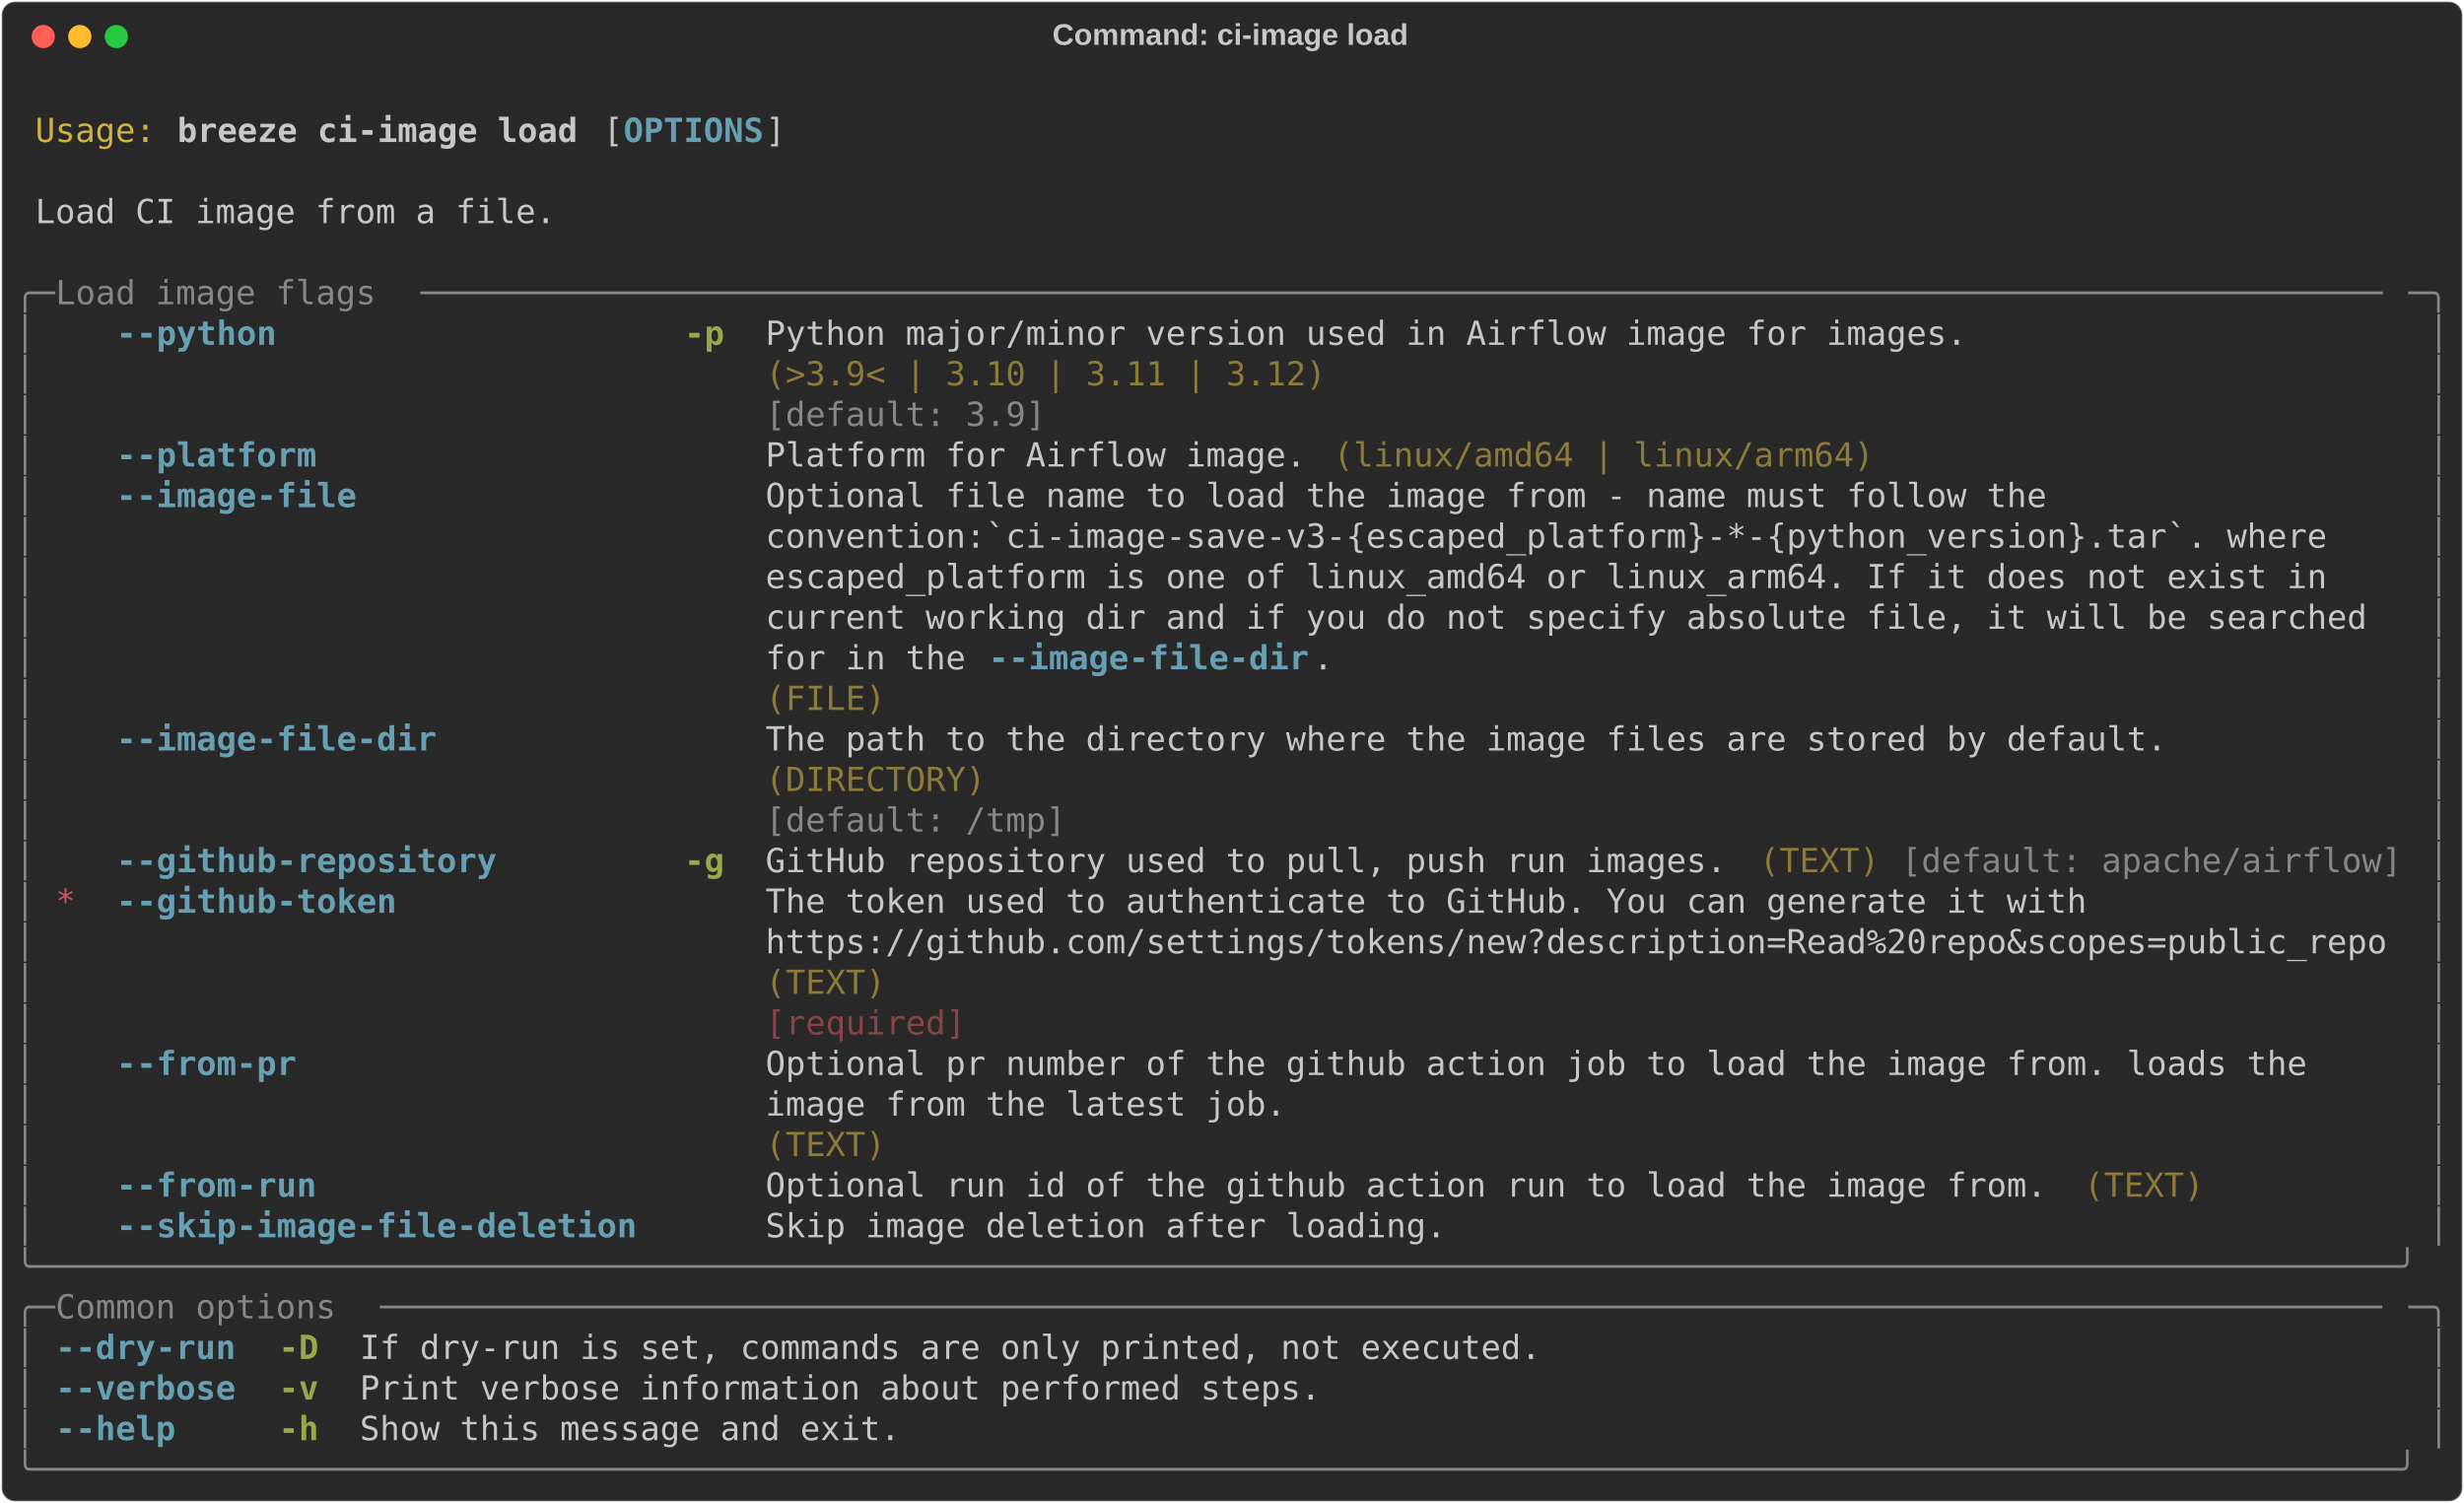
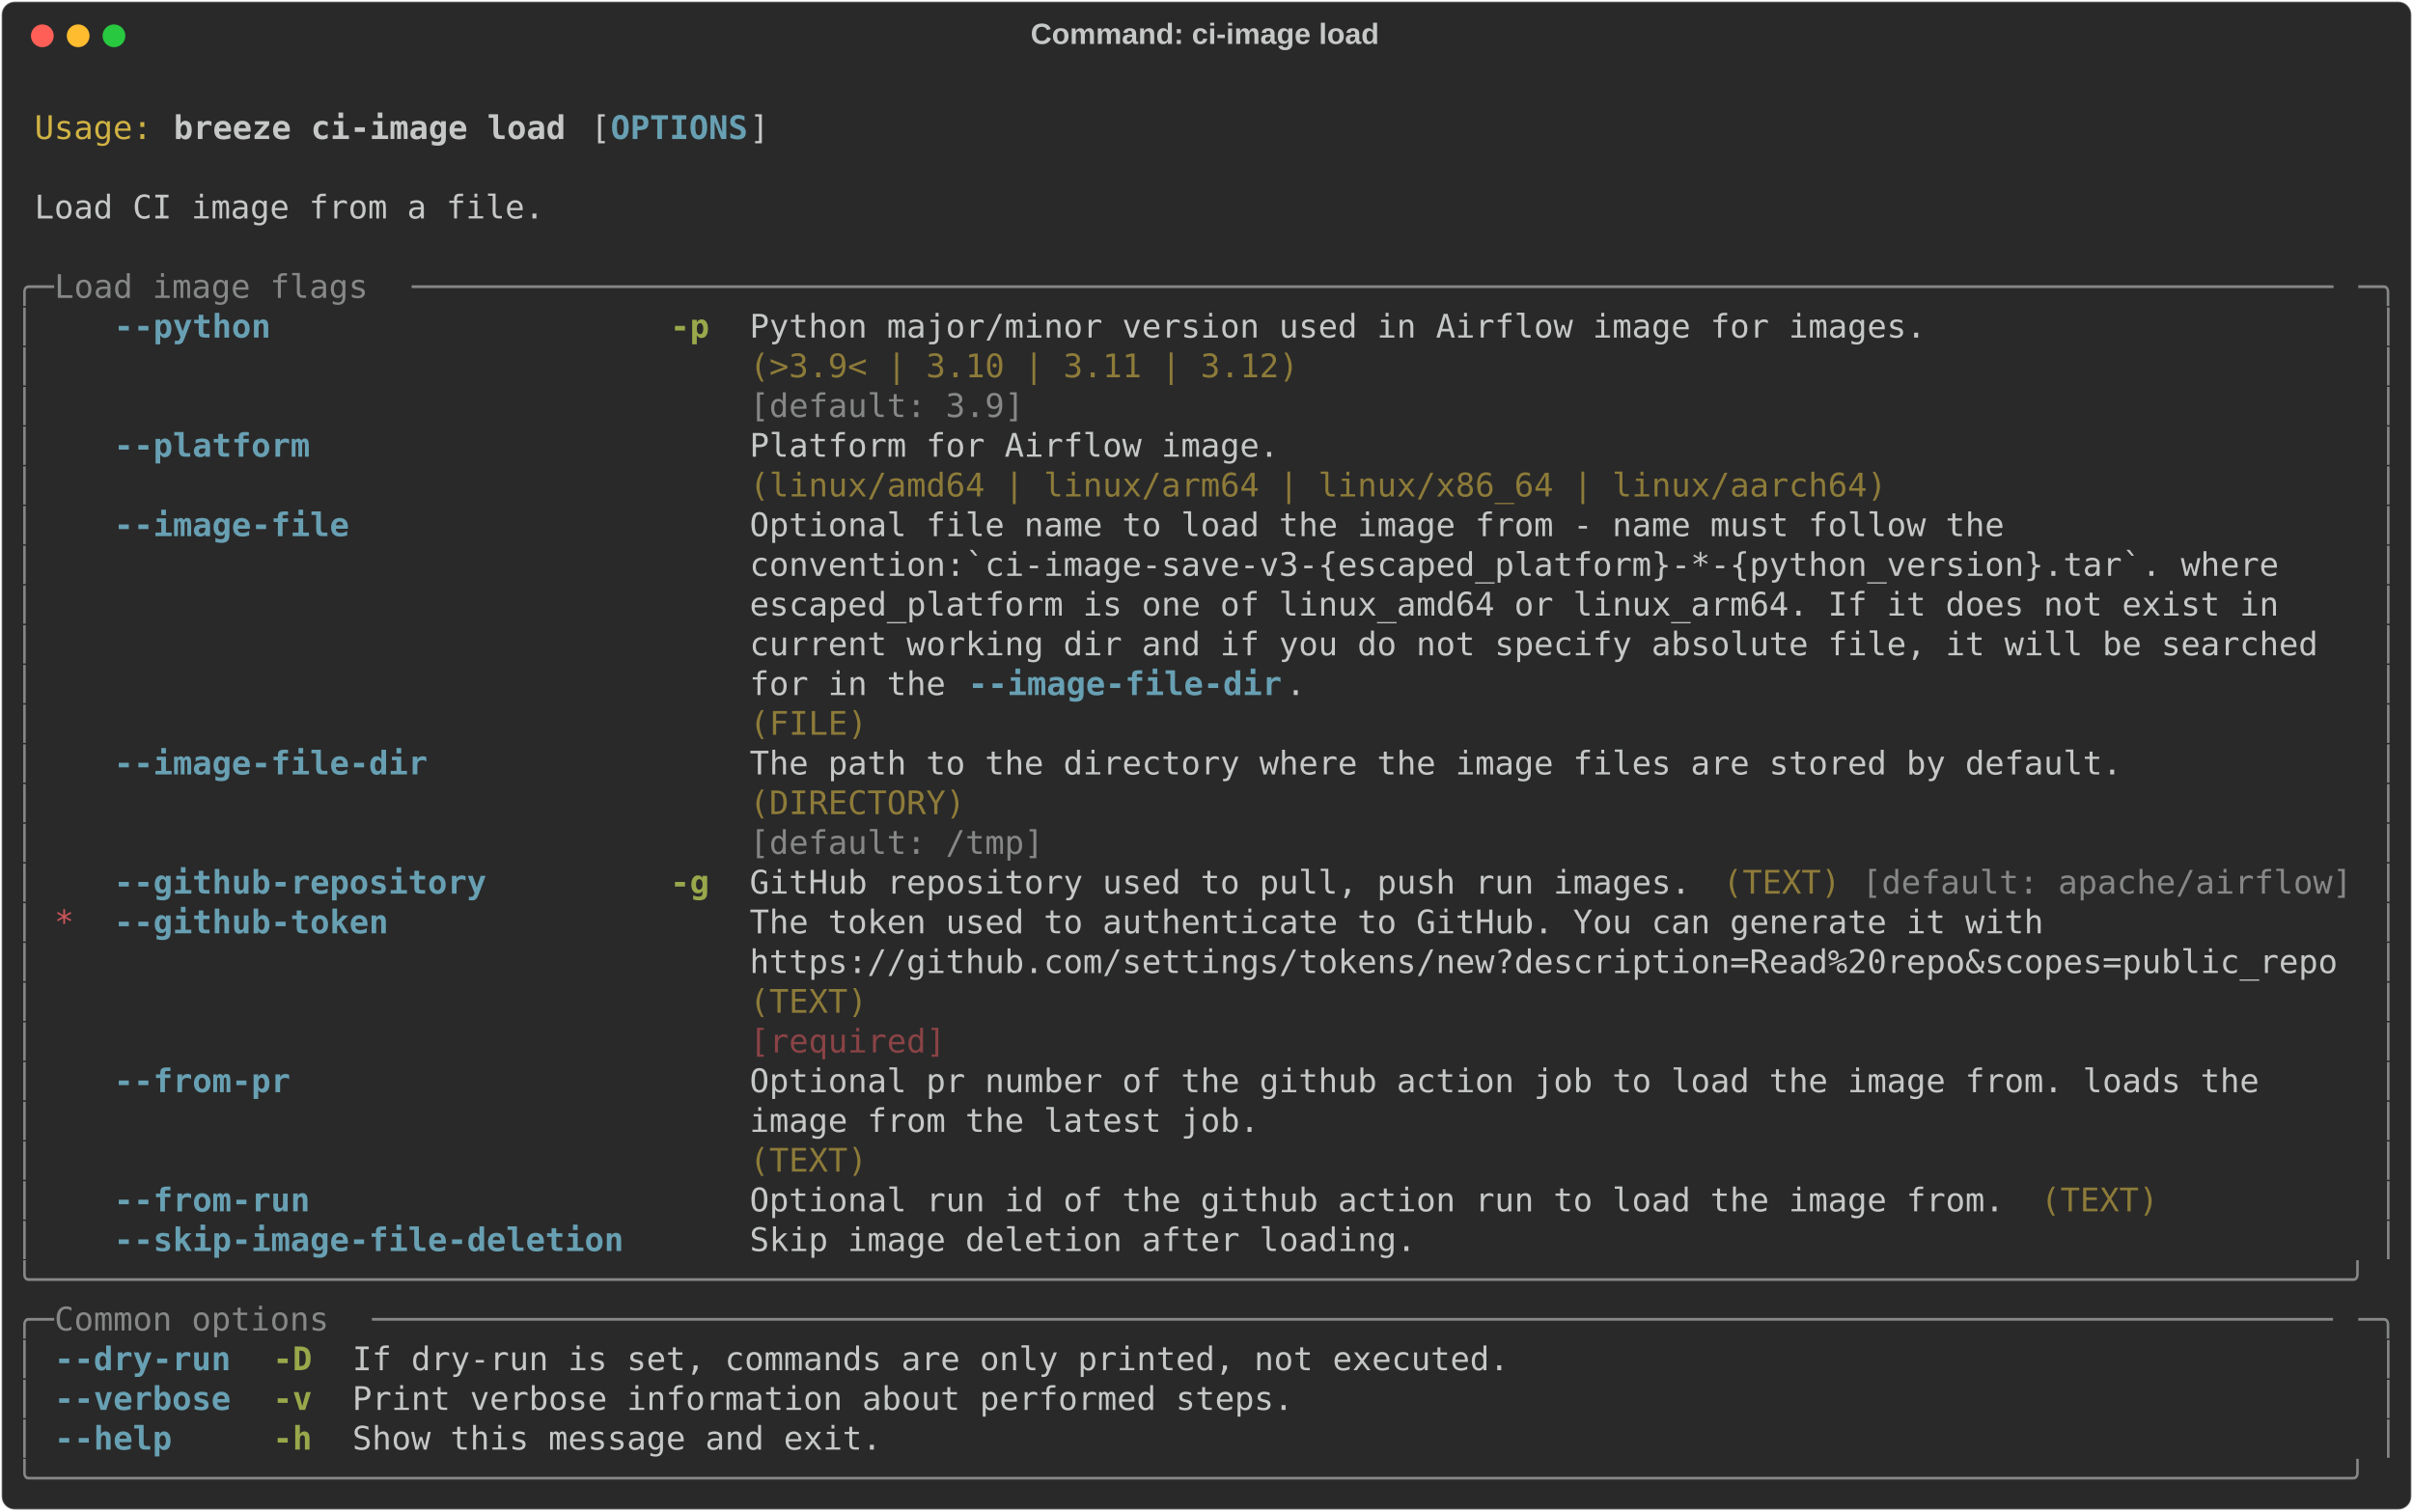
- <svg xmlns="http://www.w3.org/2000/svg" class="rich-terminal" viewBox="0 0 1482 904.0">
+ <svg xmlns="http://www.w3.org/2000/svg" class="rich-terminal" viewBox="0 0 1482 928.4">
  <style>

    @font-face {
        font-family: "Fira Code";
        src: local("FiraCode-Regular"),
                url("https://cdnjs.cloudflare.com/ajax/libs/firacode/6.2.0/woff2/FiraCode-Regular.woff2") format("woff2"),
                url("https://cdnjs.cloudflare.com/ajax/libs/firacode/6.2.0/woff/FiraCode-Regular.woff") format("woff");
        font-style: normal;
        font-weight: 400;
    }
    @font-face {
        font-family: "Fira Code";
        src: local("FiraCode-Bold"),
                url("https://cdnjs.cloudflare.com/ajax/libs/firacode/6.2.0/woff2/FiraCode-Bold.woff2") format("woff2"),
                url("https://cdnjs.cloudflare.com/ajax/libs/firacode/6.2.0/woff/FiraCode-Bold.woff") format("woff");
        font-style: bold;
        font-weight: 700;
    }

    .breeze-ci-image-load-matrix {
        font-family: Fira Code, monospace;
        font-size: 20px;
        line-height: 24.4px;
        font-variant-east-asian: full-width;
    }

    .breeze-ci-image-load-title {
        font-size: 18px;
        font-weight: bold;
        font-family: arial;
    }

    .breeze-ci-image-load-r1 { fill: #c5c8c6 }
.breeze-ci-image-load-r2 { fill: #d0b344 }
.breeze-ci-image-load-r3 { fill: #c5c8c6;font-weight: bold }
.breeze-ci-image-load-r4 { fill: #68a0b3;font-weight: bold }
.breeze-ci-image-load-r5 { fill: #868887 }
.breeze-ci-image-load-r6 { fill: #98a84b;font-weight: bold }
.breeze-ci-image-load-r7 { fill: #8d7b39 }
.breeze-ci-image-load-r8 { fill: #cc555a }
.breeze-ci-image-load-r9 { fill: #8a4346 }
    </style>
  <defs>
    <clipPath id="breeze-ci-image-load-clip-terminal">
-       <rect x="0" y="0" width="1463.0" height="853.0" />
+       <rect x="0" y="0" width="1463.0" height="877.4" />
    </clipPath>
    <clipPath id="breeze-ci-image-load-line-0">
      <rect x="0" y="1.5" width="1464" height="24.65" />
    </clipPath>
    <clipPath id="breeze-ci-image-load-line-1">
      <rect x="0" y="25.9" width="1464" height="24.65" />
    </clipPath>
    <clipPath id="breeze-ci-image-load-line-2">
      <rect x="0" y="50.3" width="1464" height="24.65" />
    </clipPath>
    <clipPath id="breeze-ci-image-load-line-3">
      <rect x="0" y="74.7" width="1464" height="24.65" />
    </clipPath>
    <clipPath id="breeze-ci-image-load-line-4">
      <rect x="0" y="99.1" width="1464" height="24.65" />
    </clipPath>
    <clipPath id="breeze-ci-image-load-line-5">
      <rect x="0" y="123.5" width="1464" height="24.65" />
    </clipPath>
    <clipPath id="breeze-ci-image-load-line-6">
      <rect x="0" y="147.9" width="1464" height="24.65" />
    </clipPath>
    <clipPath id="breeze-ci-image-load-line-7">
      <rect x="0" y="172.3" width="1464" height="24.65" />
    </clipPath>
    <clipPath id="breeze-ci-image-load-line-8">
      <rect x="0" y="196.7" width="1464" height="24.65" />
    </clipPath>
    <clipPath id="breeze-ci-image-load-line-9">
      <rect x="0" y="221.1" width="1464" height="24.65" />
    </clipPath>
    <clipPath id="breeze-ci-image-load-line-10">
      <rect x="0" y="245.5" width="1464" height="24.65" />
    </clipPath>
    <clipPath id="breeze-ci-image-load-line-11">
      <rect x="0" y="269.9" width="1464" height="24.65" />
    </clipPath>
    <clipPath id="breeze-ci-image-load-line-12">
      <rect x="0" y="294.3" width="1464" height="24.65" />
    </clipPath>
    <clipPath id="breeze-ci-image-load-line-13">
      <rect x="0" y="318.7" width="1464" height="24.65" />
    </clipPath>
    <clipPath id="breeze-ci-image-load-line-14">
      <rect x="0" y="343.1" width="1464" height="24.65" />
    </clipPath>
    <clipPath id="breeze-ci-image-load-line-15">
      <rect x="0" y="367.5" width="1464" height="24.65" />
    </clipPath>
    <clipPath id="breeze-ci-image-load-line-16">
      <rect x="0" y="391.9" width="1464" height="24.65" />
    </clipPath>
    <clipPath id="breeze-ci-image-load-line-17">
      <rect x="0" y="416.3" width="1464" height="24.65" />
    </clipPath>
    <clipPath id="breeze-ci-image-load-line-18">
      <rect x="0" y="440.7" width="1464" height="24.65" />
    </clipPath>
    <clipPath id="breeze-ci-image-load-line-19">
      <rect x="0" y="465.1" width="1464" height="24.65" />
    </clipPath>
    <clipPath id="breeze-ci-image-load-line-20">
      <rect x="0" y="489.5" width="1464" height="24.65" />
    </clipPath>
    <clipPath id="breeze-ci-image-load-line-21">
      <rect x="0" y="513.9" width="1464" height="24.65" />
    </clipPath>
    <clipPath id="breeze-ci-image-load-line-22">
      <rect x="0" y="538.3" width="1464" height="24.65" />
    </clipPath>
    <clipPath id="breeze-ci-image-load-line-23">
      <rect x="0" y="562.7" width="1464" height="24.65" />
    </clipPath>
    <clipPath id="breeze-ci-image-load-line-24">
      <rect x="0" y="587.1" width="1464" height="24.65" />
    </clipPath>
    <clipPath id="breeze-ci-image-load-line-25">
      <rect x="0" y="611.5" width="1464" height="24.65" />
    </clipPath>
    <clipPath id="breeze-ci-image-load-line-26">
      <rect x="0" y="635.9" width="1464" height="24.65" />
    </clipPath>
    <clipPath id="breeze-ci-image-load-line-27">
      <rect x="0" y="660.3" width="1464" height="24.65" />
    </clipPath>
    <clipPath id="breeze-ci-image-load-line-28">
      <rect x="0" y="684.7" width="1464" height="24.65" />
    </clipPath>
    <clipPath id="breeze-ci-image-load-line-29">
      <rect x="0" y="709.1" width="1464" height="24.65" />
    </clipPath>
    <clipPath id="breeze-ci-image-load-line-30">
      <rect x="0" y="733.5" width="1464" height="24.65" />
    </clipPath>
    <clipPath id="breeze-ci-image-load-line-31">
      <rect x="0" y="757.9" width="1464" height="24.65" />
    </clipPath>
    <clipPath id="breeze-ci-image-load-line-32">
      <rect x="0" y="782.3" width="1464" height="24.65" />
    </clipPath>
    <clipPath id="breeze-ci-image-load-line-33">
      <rect x="0" y="806.7" width="1464" height="24.65" />
    </clipPath>
+     <clipPath id="breeze-ci-image-load-line-34">
+       <rect x="0" y="831.1" width="1464" height="24.65" />
+     </clipPath>
  </defs>
-   <rect fill="#292929" stroke="rgba(255,255,255,0.35)" stroke-width="1" x="1" y="1" width="1480" height="902" rx="8" />
+   <rect fill="#292929" stroke="rgba(255,255,255,0.35)" stroke-width="1" x="1" y="1" width="1480" height="926.4" rx="8" />
  <text class="breeze-ci-image-load-title" fill="#c5c8c6" text-anchor="middle" x="740" y="27">Command: ci-image load</text>
  <g transform="translate(26,22)">
    <circle cx="0" cy="0" r="7" fill="#ff5f57" />
    <circle cx="22" cy="0" r="7" fill="#febc2e" />
    <circle cx="44" cy="0" r="7" fill="#28c840" />
  </g>
  <g transform="translate(9, 41)" clip-path="url(#breeze-ci-image-load-clip-terminal)">
    <g class="breeze-ci-image-load-matrix">
      <text class="breeze-ci-image-load-r1" x="1464" y="20" textLength="12.2" clip-path="url(#breeze-ci-image-load-line-0)">
</text>
      <text class="breeze-ci-image-load-r2" x="12.2" y="44.4" textLength="73.2" clip-path="url(#breeze-ci-image-load-line-1)">Usage:</text>
      <text class="breeze-ci-image-load-r3" x="97.6" y="44.4" textLength="244" clip-path="url(#breeze-ci-image-load-line-1)">breeze ci-image load</text>
      <text class="breeze-ci-image-load-r1" x="353.8" y="44.4" textLength="12.2" clip-path="url(#breeze-ci-image-load-line-1)">[</text>
      <text class="breeze-ci-image-load-r4" x="366" y="44.4" textLength="85.4" clip-path="url(#breeze-ci-image-load-line-1)">OPTIONS</text>
      <text class="breeze-ci-image-load-r1" x="451.4" y="44.4" textLength="12.2" clip-path="url(#breeze-ci-image-load-line-1)">]</text>
      <text class="breeze-ci-image-load-r1" x="1464" y="44.4" textLength="12.2" clip-path="url(#breeze-ci-image-load-line-1)">
</text>
      <text class="breeze-ci-image-load-r1" x="1464" y="68.8" textLength="12.2" clip-path="url(#breeze-ci-image-load-line-2)">
</text>
      <text class="breeze-ci-image-load-r1" x="12.2" y="93.2" textLength="317.2" clip-path="url(#breeze-ci-image-load-line-3)">Load CI image from a file.</text>
      <text class="breeze-ci-image-load-r1" x="1464" y="93.2" textLength="12.2" clip-path="url(#breeze-ci-image-load-line-3)">
</text>
      <text class="breeze-ci-image-load-r1" x="1464" y="117.6" textLength="12.2" clip-path="url(#breeze-ci-image-load-line-4)">
</text>
      <text class="breeze-ci-image-load-r5" x="0" y="142" textLength="24.4" clip-path="url(#breeze-ci-image-load-line-5)">╭─</text>
      <text class="breeze-ci-image-load-r5" x="24.4" y="142" textLength="219.6" clip-path="url(#breeze-ci-image-load-line-5)"> Load image flags </text>
      <text class="breeze-ci-image-load-r5" x="244" y="142" textLength="1195.6" clip-path="url(#breeze-ci-image-load-line-5)">──────────────────────────────────────────────────────────────────────────────────────────────────</text>
      <text class="breeze-ci-image-load-r5" x="1439.6" y="142" textLength="24.4" clip-path="url(#breeze-ci-image-load-line-5)">─╮</text>
      <text class="breeze-ci-image-load-r1" x="1464" y="142" textLength="12.2" clip-path="url(#breeze-ci-image-load-line-5)">
</text>
      <text class="breeze-ci-image-load-r5" x="0" y="166.4" textLength="12.2" clip-path="url(#breeze-ci-image-load-line-6)">│</text>
      <text class="breeze-ci-image-load-r4" x="61" y="166.4" textLength="97.6" clip-path="url(#breeze-ci-image-load-line-6)">--python</text>
      <text class="breeze-ci-image-load-r6" x="402.6" y="166.4" textLength="24.4" clip-path="url(#breeze-ci-image-load-line-6)">-p</text>
      <text class="breeze-ci-image-load-r1" x="451.4" y="166.4" textLength="732" clip-path="url(#breeze-ci-image-load-line-6)">Python major/minor version used in Airflow image for images.</text>
      <text class="breeze-ci-image-load-r5" x="1451.8" y="166.4" textLength="12.2" clip-path="url(#breeze-ci-image-load-line-6)">│</text>
      <text class="breeze-ci-image-load-r1" x="1464" y="166.4" textLength="12.2" clip-path="url(#breeze-ci-image-load-line-6)">
</text>
      <text class="breeze-ci-image-load-r5" x="0" y="190.8" textLength="12.2" clip-path="url(#breeze-ci-image-load-line-7)">│</text>
      <text class="breeze-ci-image-load-r7" x="451.4" y="190.8" textLength="732" clip-path="url(#breeze-ci-image-load-line-7)">(&gt;3.9&lt; | 3.10 | 3.11 | 3.12)                                </text>
      <text class="breeze-ci-image-load-r5" x="1451.8" y="190.8" textLength="12.2" clip-path="url(#breeze-ci-image-load-line-7)">│</text>
      <text class="breeze-ci-image-load-r1" x="1464" y="190.8" textLength="12.2" clip-path="url(#breeze-ci-image-load-line-7)">
</text>
      <text class="breeze-ci-image-load-r5" x="0" y="215.2" textLength="12.2" clip-path="url(#breeze-ci-image-load-line-8)">│</text>
      <text class="breeze-ci-image-load-r5" x="451.4" y="215.2" textLength="732" clip-path="url(#breeze-ci-image-load-line-8)">[default: 3.9]                                              </text>
      <text class="breeze-ci-image-load-r5" x="1451.8" y="215.2" textLength="12.2" clip-path="url(#breeze-ci-image-load-line-8)">│</text>
      <text class="breeze-ci-image-load-r1" x="1464" y="215.2" textLength="12.2" clip-path="url(#breeze-ci-image-load-line-8)">
</text>
      <text class="breeze-ci-image-load-r5" x="0" y="239.6" textLength="12.2" clip-path="url(#breeze-ci-image-load-line-9)">│</text>
      <text class="breeze-ci-image-load-r4" x="61" y="239.6" textLength="122" clip-path="url(#breeze-ci-image-load-line-9)">--platform</text>
-       <text class="breeze-ci-image-load-r1" x="451.4" y="239.6" textLength="329.4" clip-path="url(#breeze-ci-image-load-line-9)">Platform for Airflow image.</text>
-       <text class="breeze-ci-image-load-r7" x="793" y="239.6" textLength="329.4" clip-path="url(#breeze-ci-image-load-line-9)">(linux/amd64 | linux/arm64)</text>
+       <text class="breeze-ci-image-load-r1" x="451.4" y="239.6" textLength="707.6" clip-path="url(#breeze-ci-image-load-line-9)">Platform for Airflow image.                               </text>
      <text class="breeze-ci-image-load-r5" x="1451.8" y="239.6" textLength="12.2" clip-path="url(#breeze-ci-image-load-line-9)">│</text>
      <text class="breeze-ci-image-load-r1" x="1464" y="239.6" textLength="12.2" clip-path="url(#breeze-ci-image-load-line-9)">
</text>
      <text class="breeze-ci-image-load-r5" x="0" y="264" textLength="12.2" clip-path="url(#breeze-ci-image-load-line-10)">│</text>
-       <text class="breeze-ci-image-load-r4" x="61" y="264" textLength="146.4" clip-path="url(#breeze-ci-image-load-line-10)">--image-file</text>
-       <text class="breeze-ci-image-load-r1" x="451.4" y="264" textLength="988.2" clip-path="url(#breeze-ci-image-load-line-10)">Optional file name to load the image from - name must follow the                 </text>
+       <text class="breeze-ci-image-load-r7" x="451.4" y="264" textLength="707.6" clip-path="url(#breeze-ci-image-load-line-10)">(linux/amd64 | linux/arm64 | linux/x86_64 | linux/aarch64)</text>
      <text class="breeze-ci-image-load-r5" x="1451.8" y="264" textLength="12.2" clip-path="url(#breeze-ci-image-load-line-10)">│</text>
      <text class="breeze-ci-image-load-r1" x="1464" y="264" textLength="12.2" clip-path="url(#breeze-ci-image-load-line-10)">
</text>
      <text class="breeze-ci-image-load-r5" x="0" y="288.4" textLength="12.2" clip-path="url(#breeze-ci-image-load-line-11)">│</text>
-       <text class="breeze-ci-image-load-r1" x="451.4" y="288.4" textLength="988.2" clip-path="url(#breeze-ci-image-load-line-11)">convention:`ci-image-save-v3-{escaped_platform}-*-{python_version}.tar`. where   </text>
+       <text class="breeze-ci-image-load-r4" x="61" y="288.4" textLength="146.4" clip-path="url(#breeze-ci-image-load-line-11)">--image-file</text>
+       <text class="breeze-ci-image-load-r1" x="451.4" y="288.4" textLength="988.2" clip-path="url(#breeze-ci-image-load-line-11)">Optional file name to load the image from - name must follow the                 </text>
      <text class="breeze-ci-image-load-r5" x="1451.8" y="288.4" textLength="12.2" clip-path="url(#breeze-ci-image-load-line-11)">│</text>
      <text class="breeze-ci-image-load-r1" x="1464" y="288.4" textLength="12.2" clip-path="url(#breeze-ci-image-load-line-11)">
</text>
      <text class="breeze-ci-image-load-r5" x="0" y="312.8" textLength="12.2" clip-path="url(#breeze-ci-image-load-line-12)">│</text>
-       <text class="breeze-ci-image-load-r1" x="451.4" y="312.8" textLength="988.2" clip-path="url(#breeze-ci-image-load-line-12)">escaped_platform is one of linux_amd64 or linux_arm64. If it does not exist in   </text>
+       <text class="breeze-ci-image-load-r1" x="451.4" y="312.8" textLength="988.2" clip-path="url(#breeze-ci-image-load-line-12)">convention:`ci-image-save-v3-{escaped_platform}-*-{python_version}.tar`. where   </text>
      <text class="breeze-ci-image-load-r5" x="1451.8" y="312.8" textLength="12.2" clip-path="url(#breeze-ci-image-load-line-12)">│</text>
      <text class="breeze-ci-image-load-r1" x="1464" y="312.8" textLength="12.2" clip-path="url(#breeze-ci-image-load-line-12)">
</text>
      <text class="breeze-ci-image-load-r5" x="0" y="337.2" textLength="12.2" clip-path="url(#breeze-ci-image-load-line-13)">│</text>
-       <text class="breeze-ci-image-load-r1" x="451.4" y="337.2" textLength="988.2" clip-path="url(#breeze-ci-image-load-line-13)">current working dir and if you do not specify absolute file, it will be searched </text>
+       <text class="breeze-ci-image-load-r1" x="451.4" y="337.2" textLength="988.2" clip-path="url(#breeze-ci-image-load-line-13)">escaped_platform is one of linux_amd64 or linux_arm64. If it does not exist in   </text>
      <text class="breeze-ci-image-load-r5" x="1451.8" y="337.2" textLength="12.2" clip-path="url(#breeze-ci-image-load-line-13)">│</text>
      <text class="breeze-ci-image-load-r1" x="1464" y="337.2" textLength="12.2" clip-path="url(#breeze-ci-image-load-line-13)">
</text>
      <text class="breeze-ci-image-load-r5" x="0" y="361.6" textLength="12.2" clip-path="url(#breeze-ci-image-load-line-14)">│</text>
-       <text class="breeze-ci-image-load-r1" x="451.4" y="361.6" textLength="134.2" clip-path="url(#breeze-ci-image-load-line-14)">for in the </text>
-       <text class="breeze-ci-image-load-r4" x="585.6" y="361.6" textLength="195.2" clip-path="url(#breeze-ci-image-load-line-14)">--image-file-dir</text>
-       <text class="breeze-ci-image-load-r1" x="780.8" y="361.6" textLength="658.8" clip-path="url(#breeze-ci-image-load-line-14)">.                                                     </text>
+       <text class="breeze-ci-image-load-r1" x="451.4" y="361.6" textLength="988.2" clip-path="url(#breeze-ci-image-load-line-14)">current working dir and if you do not specify absolute file, it will be searched </text>
      <text class="breeze-ci-image-load-r5" x="1451.8" y="361.6" textLength="12.2" clip-path="url(#breeze-ci-image-load-line-14)">│</text>
      <text class="breeze-ci-image-load-r1" x="1464" y="361.6" textLength="12.2" clip-path="url(#breeze-ci-image-load-line-14)">
</text>
      <text class="breeze-ci-image-load-r5" x="0" y="386" textLength="12.2" clip-path="url(#breeze-ci-image-load-line-15)">│</text>
-       <text class="breeze-ci-image-load-r7" x="451.4" y="386" textLength="988.2" clip-path="url(#breeze-ci-image-load-line-15)">(FILE)                                                                           </text>
+       <text class="breeze-ci-image-load-r1" x="451.4" y="386" textLength="134.2" clip-path="url(#breeze-ci-image-load-line-15)">for in the </text>
+       <text class="breeze-ci-image-load-r4" x="585.6" y="386" textLength="195.2" clip-path="url(#breeze-ci-image-load-line-15)">--image-file-dir</text>
+       <text class="breeze-ci-image-load-r1" x="780.8" y="386" textLength="658.8" clip-path="url(#breeze-ci-image-load-line-15)">.                                                     </text>
      <text class="breeze-ci-image-load-r5" x="1451.8" y="386" textLength="12.2" clip-path="url(#breeze-ci-image-load-line-15)">│</text>
      <text class="breeze-ci-image-load-r1" x="1464" y="386" textLength="12.2" clip-path="url(#breeze-ci-image-load-line-15)">
</text>
      <text class="breeze-ci-image-load-r5" x="0" y="410.4" textLength="12.2" clip-path="url(#breeze-ci-image-load-line-16)">│</text>
-       <text class="breeze-ci-image-load-r4" x="61" y="410.4" textLength="195.2" clip-path="url(#breeze-ci-image-load-line-16)">--image-file-dir</text>
-       <text class="breeze-ci-image-load-r1" x="451.4" y="410.4" textLength="854" clip-path="url(#breeze-ci-image-load-line-16)">The path to the directory where the image files are stored by default.</text>
+       <text class="breeze-ci-image-load-r7" x="451.4" y="410.4" textLength="988.2" clip-path="url(#breeze-ci-image-load-line-16)">(FILE)                                                                           </text>
      <text class="breeze-ci-image-load-r5" x="1451.8" y="410.4" textLength="12.2" clip-path="url(#breeze-ci-image-load-line-16)">│</text>
      <text class="breeze-ci-image-load-r1" x="1464" y="410.4" textLength="12.2" clip-path="url(#breeze-ci-image-load-line-16)">
</text>
      <text class="breeze-ci-image-load-r5" x="0" y="434.8" textLength="12.2" clip-path="url(#breeze-ci-image-load-line-17)">│</text>
-       <text class="breeze-ci-image-load-r7" x="451.4" y="434.8" textLength="854" clip-path="url(#breeze-ci-image-load-line-17)">(DIRECTORY)                                                           </text>
+       <text class="breeze-ci-image-load-r4" x="61" y="434.8" textLength="195.2" clip-path="url(#breeze-ci-image-load-line-17)">--image-file-dir</text>
+       <text class="breeze-ci-image-load-r1" x="451.4" y="434.8" textLength="854" clip-path="url(#breeze-ci-image-load-line-17)">The path to the directory where the image files are stored by default.</text>
      <text class="breeze-ci-image-load-r5" x="1451.8" y="434.8" textLength="12.2" clip-path="url(#breeze-ci-image-load-line-17)">│</text>
      <text class="breeze-ci-image-load-r1" x="1464" y="434.8" textLength="12.2" clip-path="url(#breeze-ci-image-load-line-17)">
</text>
      <text class="breeze-ci-image-load-r5" x="0" y="459.2" textLength="12.2" clip-path="url(#breeze-ci-image-load-line-18)">│</text>
-       <text class="breeze-ci-image-load-r5" x="451.4" y="459.2" textLength="854" clip-path="url(#breeze-ci-image-load-line-18)">[default: /tmp]                                                       </text>
+       <text class="breeze-ci-image-load-r7" x="451.4" y="459.2" textLength="854" clip-path="url(#breeze-ci-image-load-line-18)">(DIRECTORY)                                                           </text>
      <text class="breeze-ci-image-load-r5" x="1451.8" y="459.2" textLength="12.2" clip-path="url(#breeze-ci-image-load-line-18)">│</text>
      <text class="breeze-ci-image-load-r1" x="1464" y="459.2" textLength="12.2" clip-path="url(#breeze-ci-image-load-line-18)">
</text>
      <text class="breeze-ci-image-load-r5" x="0" y="483.6" textLength="12.2" clip-path="url(#breeze-ci-image-load-line-19)">│</text>
-       <text class="breeze-ci-image-load-r4" x="61" y="483.6" textLength="231.8" clip-path="url(#breeze-ci-image-load-line-19)">--github-repository</text>
-       <text class="breeze-ci-image-load-r6" x="402.6" y="483.6" textLength="24.4" clip-path="url(#breeze-ci-image-load-line-19)">-g</text>
-       <text class="breeze-ci-image-load-r1" x="451.4" y="483.6" textLength="585.6" clip-path="url(#breeze-ci-image-load-line-19)">GitHub repository used to pull, push run images.</text>
-       <text class="breeze-ci-image-load-r7" x="1049.2" y="483.6" textLength="73.2" clip-path="url(#breeze-ci-image-load-line-19)">(TEXT)</text>
-       <text class="breeze-ci-image-load-r5" x="1134.6" y="483.6" textLength="305" clip-path="url(#breeze-ci-image-load-line-19)">[default: apache/airflow]</text>
+       <text class="breeze-ci-image-load-r5" x="451.4" y="483.6" textLength="854" clip-path="url(#breeze-ci-image-load-line-19)">[default: /tmp]                                                       </text>
      <text class="breeze-ci-image-load-r5" x="1451.8" y="483.6" textLength="12.2" clip-path="url(#breeze-ci-image-load-line-19)">│</text>
      <text class="breeze-ci-image-load-r1" x="1464" y="483.6" textLength="12.2" clip-path="url(#breeze-ci-image-load-line-19)">
</text>
      <text class="breeze-ci-image-load-r5" x="0" y="508" textLength="12.2" clip-path="url(#breeze-ci-image-load-line-20)">│</text>
-       <text class="breeze-ci-image-load-r8" x="24.4" y="508" textLength="12.2" clip-path="url(#breeze-ci-image-load-line-20)">*</text>
-       <text class="breeze-ci-image-load-r4" x="61" y="508" textLength="170.8" clip-path="url(#breeze-ci-image-load-line-20)">--github-token</text>
-       <text class="breeze-ci-image-load-r1" x="451.4" y="508" textLength="988.2" clip-path="url(#breeze-ci-image-load-line-20)">The token used to authenticate to GitHub. You can generate it with               </text>
+       <text class="breeze-ci-image-load-r4" x="61" y="508" textLength="231.8" clip-path="url(#breeze-ci-image-load-line-20)">--github-repository</text>
+       <text class="breeze-ci-image-load-r6" x="402.6" y="508" textLength="24.4" clip-path="url(#breeze-ci-image-load-line-20)">-g</text>
+       <text class="breeze-ci-image-load-r1" x="451.4" y="508" textLength="585.6" clip-path="url(#breeze-ci-image-load-line-20)">GitHub repository used to pull, push run images.</text>
+       <text class="breeze-ci-image-load-r7" x="1049.2" y="508" textLength="73.2" clip-path="url(#breeze-ci-image-load-line-20)">(TEXT)</text>
+       <text class="breeze-ci-image-load-r5" x="1134.6" y="508" textLength="305" clip-path="url(#breeze-ci-image-load-line-20)">[default: apache/airflow]</text>
      <text class="breeze-ci-image-load-r5" x="1451.8" y="508" textLength="12.2" clip-path="url(#breeze-ci-image-load-line-20)">│</text>
      <text class="breeze-ci-image-load-r1" x="1464" y="508" textLength="12.2" clip-path="url(#breeze-ci-image-load-line-20)">
</text>
      <text class="breeze-ci-image-load-r5" x="0" y="532.4" textLength="12.2" clip-path="url(#breeze-ci-image-load-line-21)">│</text>
-       <text class="breeze-ci-image-load-r1" x="451.4" y="532.4" textLength="988.2" clip-path="url(#breeze-ci-image-load-line-21)">https://github.com/settings/tokens/new?description=Read%20repo&amp;scopes=public_repo</text>
+       <text class="breeze-ci-image-load-r8" x="24.4" y="532.4" textLength="12.2" clip-path="url(#breeze-ci-image-load-line-21)">*</text>
+       <text class="breeze-ci-image-load-r4" x="61" y="532.4" textLength="170.8" clip-path="url(#breeze-ci-image-load-line-21)">--github-token</text>
+       <text class="breeze-ci-image-load-r1" x="451.4" y="532.4" textLength="988.2" clip-path="url(#breeze-ci-image-load-line-21)">The token used to authenticate to GitHub. You can generate it with               </text>
      <text class="breeze-ci-image-load-r5" x="1451.8" y="532.4" textLength="12.2" clip-path="url(#breeze-ci-image-load-line-21)">│</text>
      <text class="breeze-ci-image-load-r1" x="1464" y="532.4" textLength="12.2" clip-path="url(#breeze-ci-image-load-line-21)">
</text>
      <text class="breeze-ci-image-load-r5" x="0" y="556.8" textLength="12.2" clip-path="url(#breeze-ci-image-load-line-22)">│</text>
-       <text class="breeze-ci-image-load-r7" x="451.4" y="556.8" textLength="988.2" clip-path="url(#breeze-ci-image-load-line-22)">(TEXT)                                                                           </text>
+       <text class="breeze-ci-image-load-r1" x="451.4" y="556.8" textLength="988.2" clip-path="url(#breeze-ci-image-load-line-22)">https://github.com/settings/tokens/new?description=Read%20repo&amp;scopes=public_repo</text>
      <text class="breeze-ci-image-load-r5" x="1451.8" y="556.8" textLength="12.2" clip-path="url(#breeze-ci-image-load-line-22)">│</text>
      <text class="breeze-ci-image-load-r1" x="1464" y="556.8" textLength="12.2" clip-path="url(#breeze-ci-image-load-line-22)">
</text>
      <text class="breeze-ci-image-load-r5" x="0" y="581.2" textLength="12.2" clip-path="url(#breeze-ci-image-load-line-23)">│</text>
-       <text class="breeze-ci-image-load-r9" x="451.4" y="581.2" textLength="988.2" clip-path="url(#breeze-ci-image-load-line-23)">[required]                                                                       </text>
+       <text class="breeze-ci-image-load-r7" x="451.4" y="581.2" textLength="988.2" clip-path="url(#breeze-ci-image-load-line-23)">(TEXT)                                                                           </text>
      <text class="breeze-ci-image-load-r5" x="1451.8" y="581.2" textLength="12.2" clip-path="url(#breeze-ci-image-load-line-23)">│</text>
      <text class="breeze-ci-image-load-r1" x="1464" y="581.2" textLength="12.2" clip-path="url(#breeze-ci-image-load-line-23)">
</text>
      <text class="breeze-ci-image-load-r5" x="0" y="605.6" textLength="12.2" clip-path="url(#breeze-ci-image-load-line-24)">│</text>
-       <text class="breeze-ci-image-load-r4" x="61" y="605.6" textLength="109.8" clip-path="url(#breeze-ci-image-load-line-24)">--from-pr</text>
-       <text class="breeze-ci-image-load-r1" x="451.4" y="605.6" textLength="988.2" clip-path="url(#breeze-ci-image-load-line-24)">Optional pr number of the github action job to load the image from. loads the    </text>
+       <text class="breeze-ci-image-load-r9" x="451.4" y="605.6" textLength="988.2" clip-path="url(#breeze-ci-image-load-line-24)">[required]                                                                       </text>
      <text class="breeze-ci-image-load-r5" x="1451.8" y="605.6" textLength="12.2" clip-path="url(#breeze-ci-image-load-line-24)">│</text>
      <text class="breeze-ci-image-load-r1" x="1464" y="605.6" textLength="12.2" clip-path="url(#breeze-ci-image-load-line-24)">
</text>
      <text class="breeze-ci-image-load-r5" x="0" y="630" textLength="12.2" clip-path="url(#breeze-ci-image-load-line-25)">│</text>
-       <text class="breeze-ci-image-load-r1" x="451.4" y="630" textLength="988.2" clip-path="url(#breeze-ci-image-load-line-25)">image from the latest job.                                                       </text>
+       <text class="breeze-ci-image-load-r4" x="61" y="630" textLength="109.8" clip-path="url(#breeze-ci-image-load-line-25)">--from-pr</text>
+       <text class="breeze-ci-image-load-r1" x="451.4" y="630" textLength="988.2" clip-path="url(#breeze-ci-image-load-line-25)">Optional pr number of the github action job to load the image from. loads the    </text>
      <text class="breeze-ci-image-load-r5" x="1451.8" y="630" textLength="12.2" clip-path="url(#breeze-ci-image-load-line-25)">│</text>
      <text class="breeze-ci-image-load-r1" x="1464" y="630" textLength="12.2" clip-path="url(#breeze-ci-image-load-line-25)">
</text>
      <text class="breeze-ci-image-load-r5" x="0" y="654.4" textLength="12.2" clip-path="url(#breeze-ci-image-load-line-26)">│</text>
-       <text class="breeze-ci-image-load-r7" x="451.4" y="654.4" textLength="988.2" clip-path="url(#breeze-ci-image-load-line-26)">(TEXT)                                                                           </text>
+       <text class="breeze-ci-image-load-r1" x="451.4" y="654.4" textLength="988.2" clip-path="url(#breeze-ci-image-load-line-26)">image from the latest job.                                                       </text>
      <text class="breeze-ci-image-load-r5" x="1451.8" y="654.4" textLength="12.2" clip-path="url(#breeze-ci-image-load-line-26)">│</text>
      <text class="breeze-ci-image-load-r1" x="1464" y="654.4" textLength="12.2" clip-path="url(#breeze-ci-image-load-line-26)">
</text>
      <text class="breeze-ci-image-load-r5" x="0" y="678.8" textLength="12.2" clip-path="url(#breeze-ci-image-load-line-27)">│</text>
-       <text class="breeze-ci-image-load-r4" x="61" y="678.8" textLength="122" clip-path="url(#breeze-ci-image-load-line-27)">--from-run</text>
-       <text class="breeze-ci-image-load-r1" x="451.4" y="678.8" textLength="780.8" clip-path="url(#breeze-ci-image-load-line-27)">Optional run id of the github action run to load the image from.</text>
-       <text class="breeze-ci-image-load-r7" x="1244.4" y="678.8" textLength="73.2" clip-path="url(#breeze-ci-image-load-line-27)">(TEXT)</text>
+       <text class="breeze-ci-image-load-r7" x="451.4" y="678.8" textLength="988.2" clip-path="url(#breeze-ci-image-load-line-27)">(TEXT)                                                                           </text>
      <text class="breeze-ci-image-load-r5" x="1451.8" y="678.8" textLength="12.2" clip-path="url(#breeze-ci-image-load-line-27)">│</text>
      <text class="breeze-ci-image-load-r1" x="1464" y="678.8" textLength="12.2" clip-path="url(#breeze-ci-image-load-line-27)">
</text>
      <text class="breeze-ci-image-load-r5" x="0" y="703.2" textLength="12.2" clip-path="url(#breeze-ci-image-load-line-28)">│</text>
-       <text class="breeze-ci-image-load-r4" x="61" y="703.2" textLength="317.2" clip-path="url(#breeze-ci-image-load-line-28)">--skip-image-file-deletion</text>
-       <text class="breeze-ci-image-load-r1" x="451.4" y="703.2" textLength="414.8" clip-path="url(#breeze-ci-image-load-line-28)">Skip image deletion after loading.</text>
+       <text class="breeze-ci-image-load-r4" x="61" y="703.2" textLength="122" clip-path="url(#breeze-ci-image-load-line-28)">--from-run</text>
+       <text class="breeze-ci-image-load-r1" x="451.4" y="703.2" textLength="780.8" clip-path="url(#breeze-ci-image-load-line-28)">Optional run id of the github action run to load the image from.</text>
+       <text class="breeze-ci-image-load-r7" x="1244.4" y="703.2" textLength="73.2" clip-path="url(#breeze-ci-image-load-line-28)">(TEXT)</text>
      <text class="breeze-ci-image-load-r5" x="1451.8" y="703.2" textLength="12.2" clip-path="url(#breeze-ci-image-load-line-28)">│</text>
      <text class="breeze-ci-image-load-r1" x="1464" y="703.2" textLength="12.2" clip-path="url(#breeze-ci-image-load-line-28)">
</text>
-       <text class="breeze-ci-image-load-r5" x="0" y="727.6" textLength="1464" clip-path="url(#breeze-ci-image-load-line-29)">╰──────────────────────────────────────────────────────────────────────────────────────────────────────────────────────╯</text>
+       <text class="breeze-ci-image-load-r5" x="0" y="727.6" textLength="12.2" clip-path="url(#breeze-ci-image-load-line-29)">│</text>
+       <text class="breeze-ci-image-load-r4" x="61" y="727.6" textLength="317.2" clip-path="url(#breeze-ci-image-load-line-29)">--skip-image-file-deletion</text>
+       <text class="breeze-ci-image-load-r1" x="451.4" y="727.6" textLength="414.8" clip-path="url(#breeze-ci-image-load-line-29)">Skip image deletion after loading.</text>
+       <text class="breeze-ci-image-load-r5" x="1451.8" y="727.6" textLength="12.2" clip-path="url(#breeze-ci-image-load-line-29)">│</text>
      <text class="breeze-ci-image-load-r1" x="1464" y="727.6" textLength="12.2" clip-path="url(#breeze-ci-image-load-line-29)">
</text>
-       <text class="breeze-ci-image-load-r5" x="0" y="752" textLength="24.4" clip-path="url(#breeze-ci-image-load-line-30)">╭─</text>
-       <text class="breeze-ci-image-load-r5" x="24.4" y="752" textLength="195.2" clip-path="url(#breeze-ci-image-load-line-30)"> Common options </text>
-       <text class="breeze-ci-image-load-r5" x="219.6" y="752" textLength="1220" clip-path="url(#breeze-ci-image-load-line-30)">────────────────────────────────────────────────────────────────────────────────────────────────────</text>
-       <text class="breeze-ci-image-load-r5" x="1439.6" y="752" textLength="24.4" clip-path="url(#breeze-ci-image-load-line-30)">─╮</text>
+       <text class="breeze-ci-image-load-r5" x="0" y="752" textLength="1464" clip-path="url(#breeze-ci-image-load-line-30)">╰──────────────────────────────────────────────────────────────────────────────────────────────────────────────────────╯</text>
      <text class="breeze-ci-image-load-r1" x="1464" y="752" textLength="12.2" clip-path="url(#breeze-ci-image-load-line-30)">
</text>
-       <text class="breeze-ci-image-load-r5" x="0" y="776.4" textLength="12.2" clip-path="url(#breeze-ci-image-load-line-31)">│</text>
-       <text class="breeze-ci-image-load-r4" x="24.4" y="776.4" textLength="109.8" clip-path="url(#breeze-ci-image-load-line-31)">--dry-run</text>
-       <text class="breeze-ci-image-load-r6" x="158.6" y="776.4" textLength="24.4" clip-path="url(#breeze-ci-image-load-line-31)">-D</text>
-       <text class="breeze-ci-image-load-r1" x="207.4" y="776.4" textLength="719.8" clip-path="url(#breeze-ci-image-load-line-31)">If dry-run is set, commands are only printed, not executed.</text>
-       <text class="breeze-ci-image-load-r5" x="1451.8" y="776.4" textLength="12.2" clip-path="url(#breeze-ci-image-load-line-31)">│</text>
+       <text class="breeze-ci-image-load-r5" x="0" y="776.4" textLength="24.4" clip-path="url(#breeze-ci-image-load-line-31)">╭─</text>
+       <text class="breeze-ci-image-load-r5" x="24.4" y="776.4" textLength="195.2" clip-path="url(#breeze-ci-image-load-line-31)"> Common options </text>
+       <text class="breeze-ci-image-load-r5" x="219.6" y="776.4" textLength="1220" clip-path="url(#breeze-ci-image-load-line-31)">────────────────────────────────────────────────────────────────────────────────────────────────────</text>
+       <text class="breeze-ci-image-load-r5" x="1439.6" y="776.4" textLength="24.4" clip-path="url(#breeze-ci-image-load-line-31)">─╮</text>
      <text class="breeze-ci-image-load-r1" x="1464" y="776.4" textLength="12.2" clip-path="url(#breeze-ci-image-load-line-31)">
</text>
      <text class="breeze-ci-image-load-r5" x="0" y="800.8" textLength="12.2" clip-path="url(#breeze-ci-image-load-line-32)">│</text>
-       <text class="breeze-ci-image-load-r4" x="24.4" y="800.8" textLength="109.8" clip-path="url(#breeze-ci-image-load-line-32)">--verbose</text>
-       <text class="breeze-ci-image-load-r6" x="158.6" y="800.8" textLength="24.4" clip-path="url(#breeze-ci-image-load-line-32)">-v</text>
-       <text class="breeze-ci-image-load-r1" x="207.4" y="800.8" textLength="585.6" clip-path="url(#breeze-ci-image-load-line-32)">Print verbose information about performed steps.</text>
+       <text class="breeze-ci-image-load-r4" x="24.4" y="800.8" textLength="109.8" clip-path="url(#breeze-ci-image-load-line-32)">--dry-run</text>
+       <text class="breeze-ci-image-load-r6" x="158.6" y="800.8" textLength="24.4" clip-path="url(#breeze-ci-image-load-line-32)">-D</text>
+       <text class="breeze-ci-image-load-r1" x="207.4" y="800.8" textLength="719.8" clip-path="url(#breeze-ci-image-load-line-32)">If dry-run is set, commands are only printed, not executed.</text>
      <text class="breeze-ci-image-load-r5" x="1451.8" y="800.8" textLength="12.2" clip-path="url(#breeze-ci-image-load-line-32)">│</text>
      <text class="breeze-ci-image-load-r1" x="1464" y="800.8" textLength="12.2" clip-path="url(#breeze-ci-image-load-line-32)">
</text>
      <text class="breeze-ci-image-load-r5" x="0" y="825.2" textLength="12.2" clip-path="url(#breeze-ci-image-load-line-33)">│</text>
-       <text class="breeze-ci-image-load-r4" x="24.4" y="825.2" textLength="73.2" clip-path="url(#breeze-ci-image-load-line-33)">--help</text>
-       <text class="breeze-ci-image-load-r6" x="158.6" y="825.2" textLength="24.4" clip-path="url(#breeze-ci-image-load-line-33)">-h</text>
-       <text class="breeze-ci-image-load-r1" x="207.4" y="825.2" textLength="329.4" clip-path="url(#breeze-ci-image-load-line-33)">Show this message and exit.</text>
+       <text class="breeze-ci-image-load-r4" x="24.4" y="825.2" textLength="109.8" clip-path="url(#breeze-ci-image-load-line-33)">--verbose</text>
+       <text class="breeze-ci-image-load-r6" x="158.6" y="825.2" textLength="24.4" clip-path="url(#breeze-ci-image-load-line-33)">-v</text>
+       <text class="breeze-ci-image-load-r1" x="207.4" y="825.2" textLength="585.6" clip-path="url(#breeze-ci-image-load-line-33)">Print verbose information about performed steps.</text>
      <text class="breeze-ci-image-load-r5" x="1451.8" y="825.2" textLength="12.2" clip-path="url(#breeze-ci-image-load-line-33)">│</text>
      <text class="breeze-ci-image-load-r1" x="1464" y="825.2" textLength="12.2" clip-path="url(#breeze-ci-image-load-line-33)">
</text>
-       <text class="breeze-ci-image-load-r5" x="0" y="849.6" textLength="1464" clip-path="url(#breeze-ci-image-load-line-34)">╰──────────────────────────────────────────────────────────────────────────────────────────────────────────────────────╯</text>
+       <text class="breeze-ci-image-load-r5" x="0" y="849.6" textLength="12.2" clip-path="url(#breeze-ci-image-load-line-34)">│</text>
+       <text class="breeze-ci-image-load-r4" x="24.4" y="849.6" textLength="73.2" clip-path="url(#breeze-ci-image-load-line-34)">--help</text>
+       <text class="breeze-ci-image-load-r6" x="158.6" y="849.6" textLength="24.4" clip-path="url(#breeze-ci-image-load-line-34)">-h</text>
+       <text class="breeze-ci-image-load-r1" x="207.4" y="849.6" textLength="329.4" clip-path="url(#breeze-ci-image-load-line-34)">Show this message and exit.</text>
+       <text class="breeze-ci-image-load-r5" x="1451.8" y="849.6" textLength="12.2" clip-path="url(#breeze-ci-image-load-line-34)">│</text>
      <text class="breeze-ci-image-load-r1" x="1464" y="849.6" textLength="12.2" clip-path="url(#breeze-ci-image-load-line-34)">
+ </text>
+       <text class="breeze-ci-image-load-r5" x="0" y="874" textLength="1464" clip-path="url(#breeze-ci-image-load-line-35)">╰──────────────────────────────────────────────────────────────────────────────────────────────────────────────────────╯</text>
+       <text class="breeze-ci-image-load-r1" x="1464" y="874" textLength="12.2" clip-path="url(#breeze-ci-image-load-line-35)">
</text>
    </g>
  </g>
</svg>
